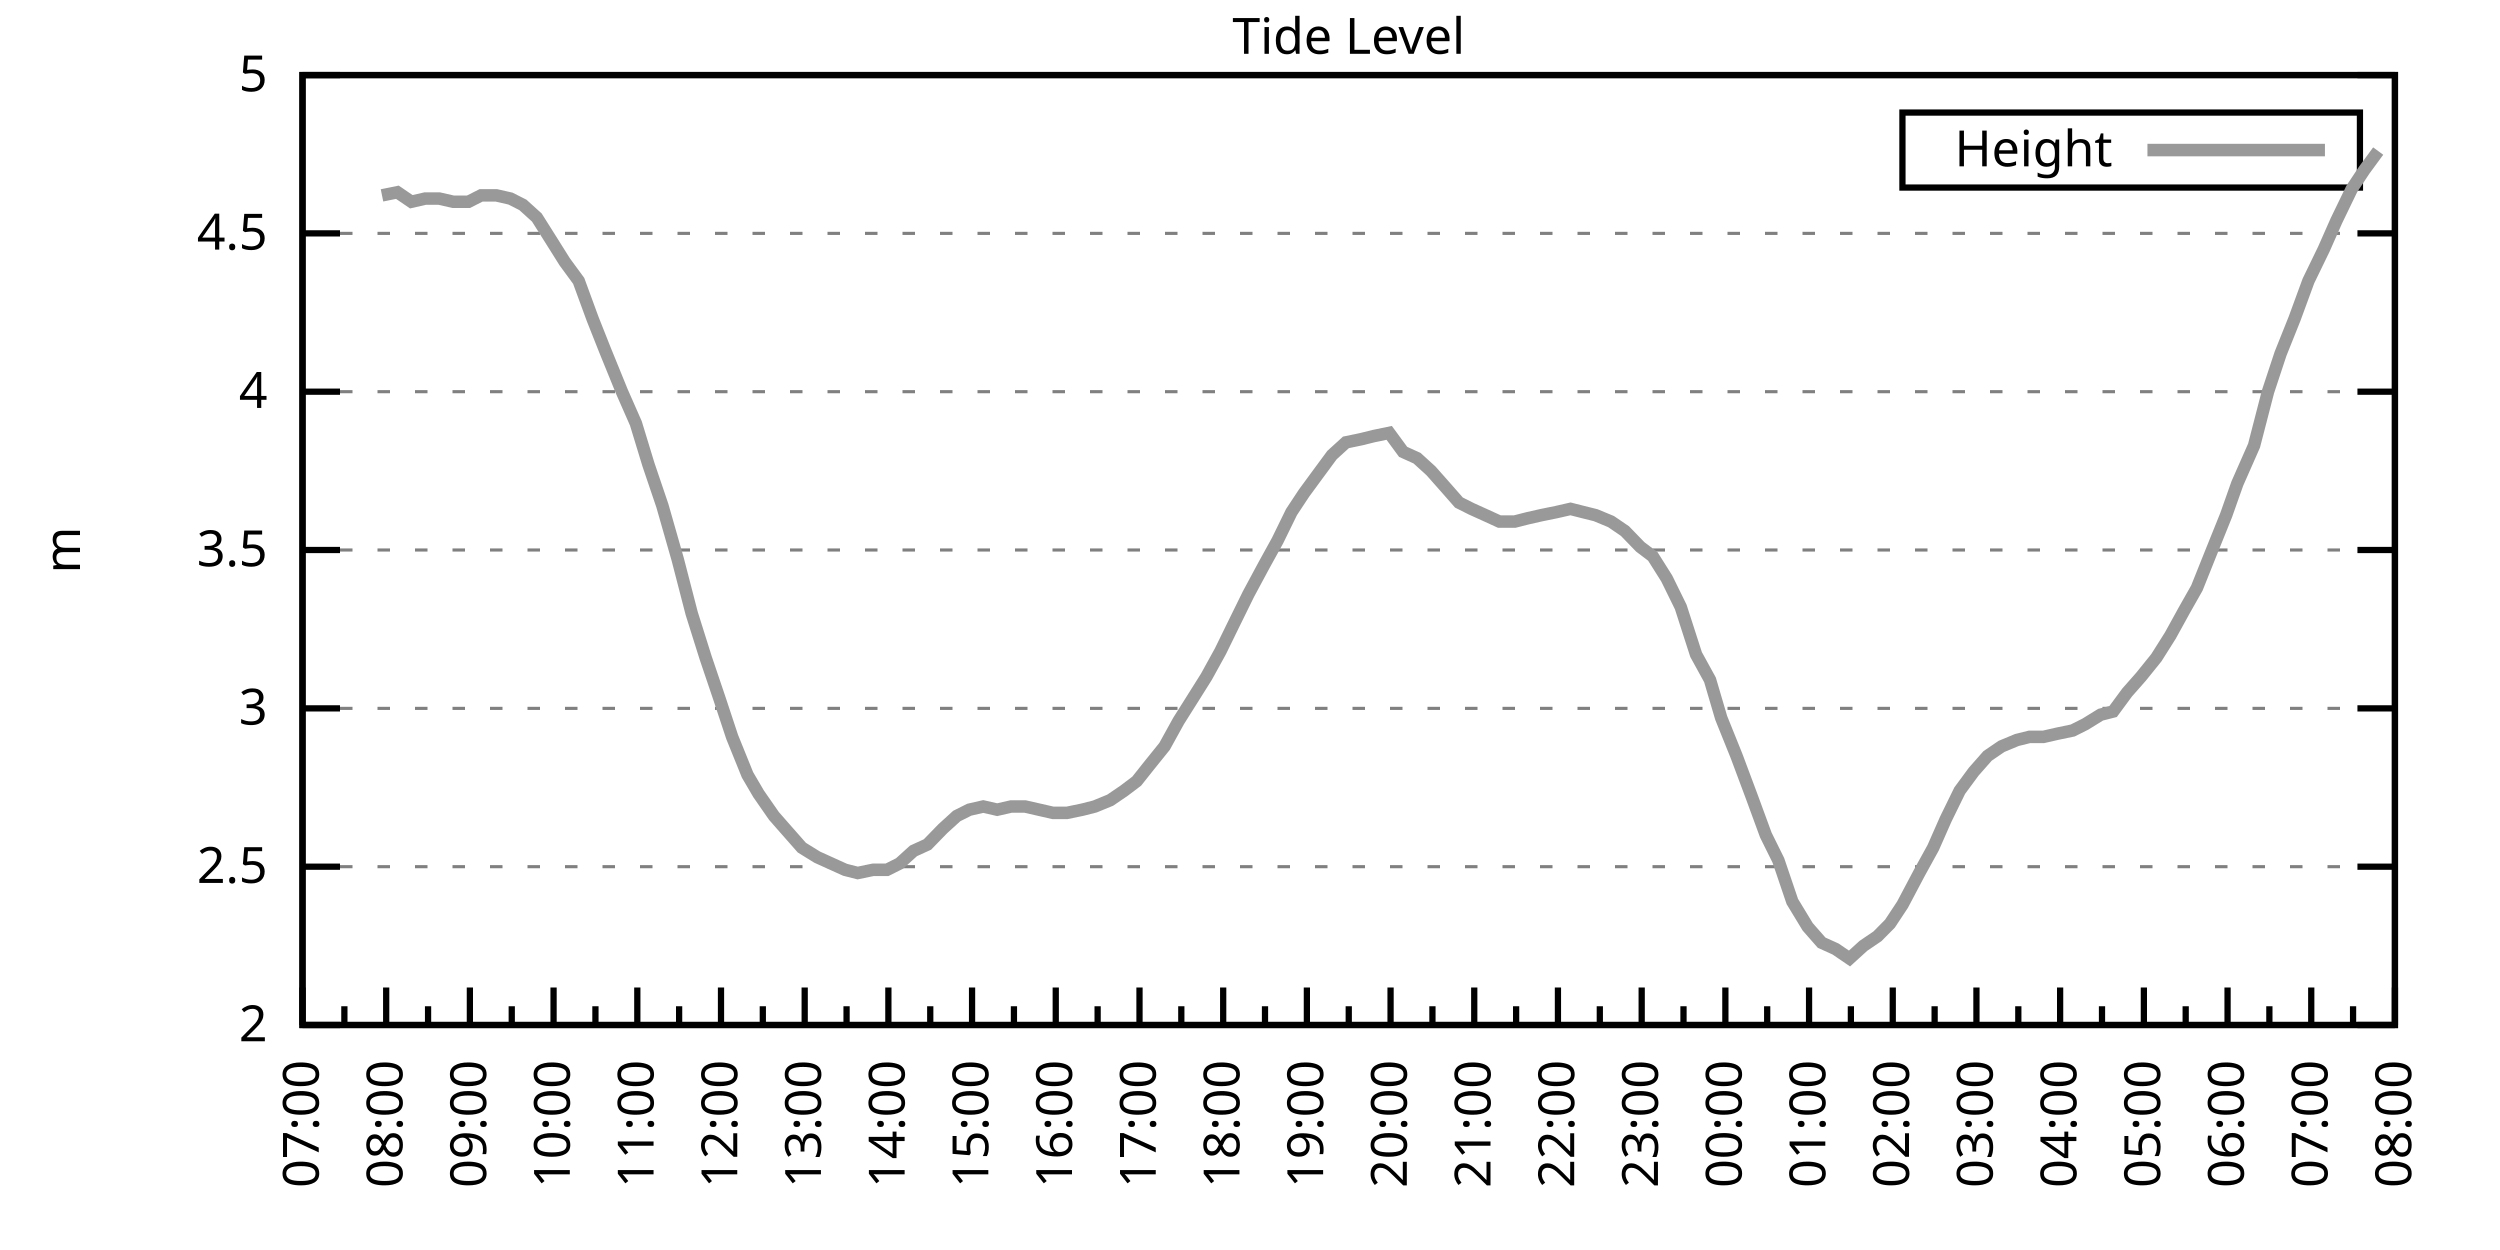
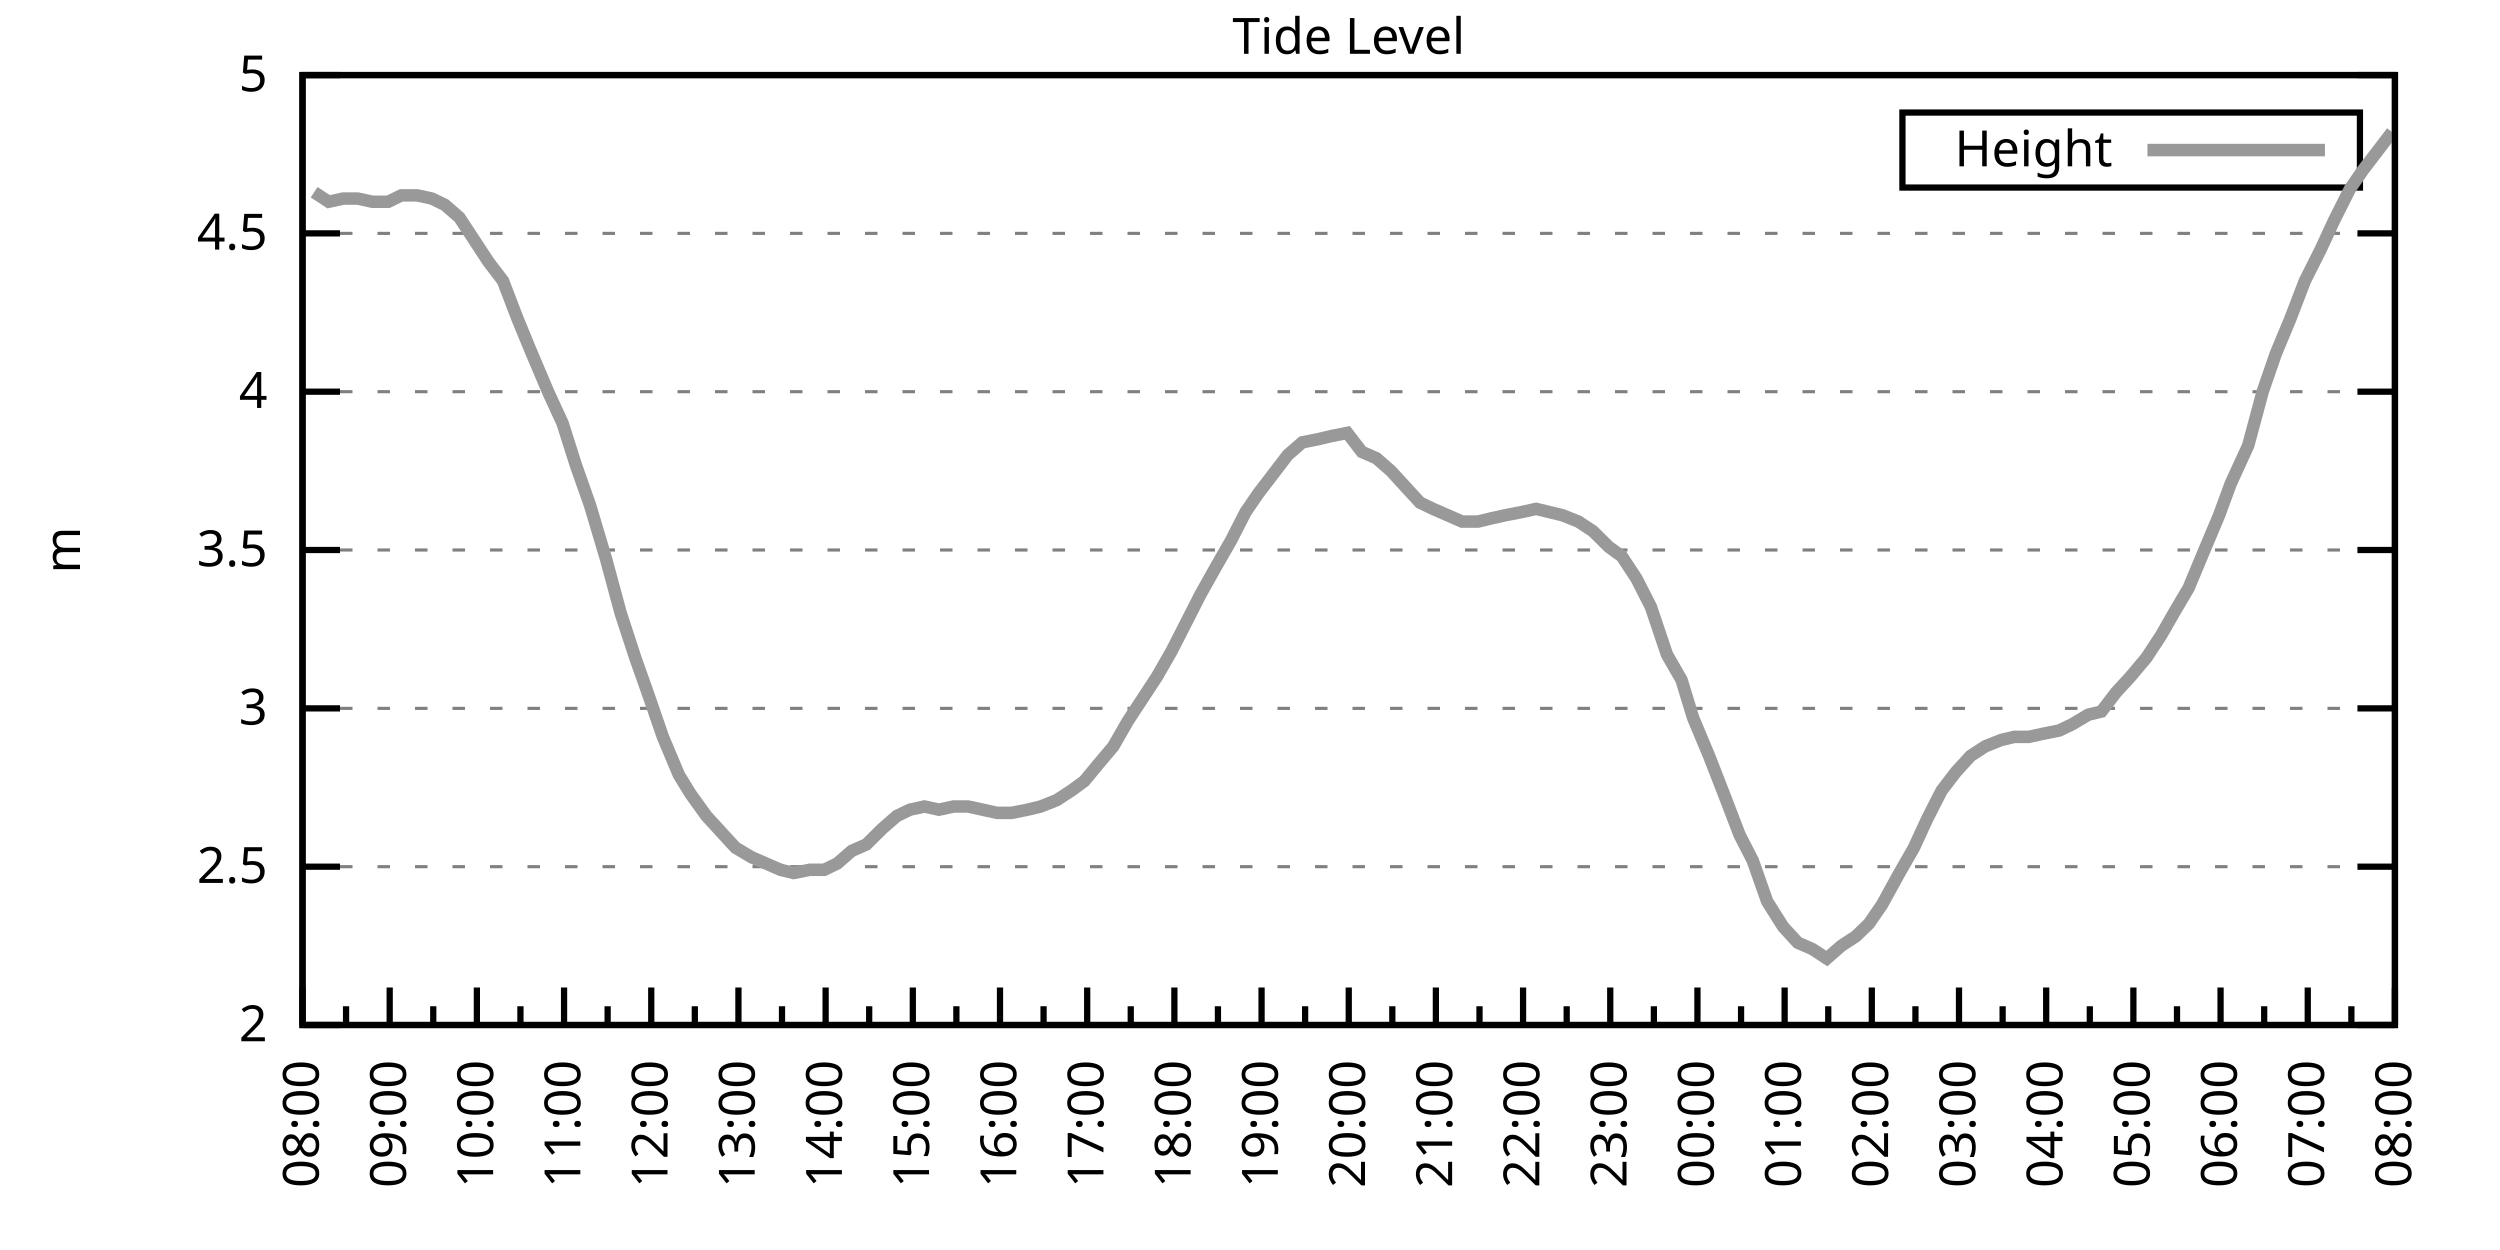
<svg xmlns="http://www.w3.org/2000/svg" xmlns:xlink="http://www.w3.org/1999/xlink" width="400" height="200" viewBox="0 0 400 200">
  <g id="gnuplot_canvas">
    <rect x="0" y="0" width="400" height="200" fill="none" />
    <defs>
      <circle id="gpDot" r="0.5" stroke-width="0.5" stroke="currentColor" />
      <path id="gpPt0" stroke-width="0.333" stroke="currentColor" d="M-1,0 h2 M0,-1 v2" />
      <path id="gpPt1" stroke-width="0.333" stroke="currentColor" d="M-1,-1 L1,1 M1,-1 L-1,1" />
      <path id="gpPt2" stroke-width="0.333" stroke="currentColor" d="M-1,0 L1,0 M0,-1 L0,1 M-1,-1 L1,1 M-1,1 L1,-1" />
      <rect id="gpPt3" stroke-width="0.333" stroke="currentColor" x="-1" y="-1" width="2" height="2" />
      <rect id="gpPt4" stroke-width="0.333" stroke="currentColor" fill="currentColor" x="-1" y="-1" width="2" height="2" />
      <circle id="gpPt5" stroke-width="0.333" stroke="currentColor" cx="0" cy="0" r="1" />
      <use xlink:href="#gpPt5" id="gpPt6" fill="currentColor" stroke="none" />
      <path id="gpPt7" stroke-width="0.333" stroke="currentColor" d="M0,-1.33 L-1.33,0.67 L1.33,0.67 z" />
      <use xlink:href="#gpPt7" id="gpPt8" fill="currentColor" stroke="none" />
      <use xlink:href="#gpPt7" id="gpPt9" stroke="currentColor" transform="rotate(180)" />
      <use xlink:href="#gpPt9" id="gpPt10" fill="currentColor" stroke="none" />
      <use xlink:href="#gpPt3" id="gpPt11" stroke="currentColor" transform="rotate(45)" />
      <use xlink:href="#gpPt11" id="gpPt12" fill="currentColor" stroke="none" />
      <path id="gpPt13" stroke-width="0.333" stroke="currentColor" d="M0,1.330 L1.265,0.411 L0.782,-1.067 L-0.782,-1.076 L-1.265,0.411 z" />
      <use xlink:href="#gpPt13" id="gpPt14" fill="currentColor" stroke="none" />
      <filter id="textbox" filterUnits="objectBoundingBox" x="0" y="0" height="1" width="1">
        <feFlood flood-color="white" flood-opacity="1" result="bgnd" />
        <feComposite in="SourceGraphic" in2="bgnd" operator="atop" />
      </filter>
      <filter id="greybox" filterUnits="objectBoundingBox" x="0" y="0" height="1" width="1">
        <feFlood flood-color="lightgrey" flood-opacity="1" result="grey" />
        <feComposite in="SourceGraphic" in2="grey" operator="atop" />
      </filter>
    </defs>
    <g fill="none" color="white" stroke="currentColor" stroke-width="1.00" stroke-linecap="butt" stroke-linejoin="miter">
</g>
    <g fill="none" color="black" stroke="currentColor" stroke-width="1.00" stroke-linecap="butt" stroke-linejoin="miter">
      <g stroke="none" shape-rendering="crispEdges">
        <polygon fill="rgb(255, 255, 255)" points="48.40,164.00 383.18,164.00 383.18,12.02 48.40,12.02 " />
      </g>
    </g>
    <g fill="none" color="black" stroke="currentColor" stroke-width="1.00" stroke-linecap="butt" stroke-linejoin="miter">
</g>
    <g fill="none" color="black" stroke="black" stroke-width="0.50" stroke-linecap="butt" stroke-linejoin="miter">
</g>
    <g fill="none" color="gray" stroke="currentColor" stroke-width="0.50" stroke-linecap="butt" stroke-linejoin="miter">
      <path stroke="gray" stroke-dasharray="2,4" class="gridline" d="M48.40,164.00 L383.19,164.00  " />
    </g>
    <g fill="none" color="gray" stroke="gray" stroke-width="1.00" stroke-linecap="butt" stroke-linejoin="miter">
</g>
    <g fill="none" color="black" stroke="currentColor" stroke-width="1.00" stroke-linecap="butt" stroke-linejoin="miter">
      <path stroke="black" d="M48.40,164.00 L54.40,164.00 M383.19,164.00 L377.19,164.00  " />
      <g transform="translate(42.80,166.60)" stroke="none" fill="black" font-family="Sans" font-size="8.00" text-anchor="end">
        <text>
          <tspan font-family="Sans"> 2</tspan>
        </text>
      </g>
    </g>
    <g fill="none" color="black" stroke="currentColor" stroke-width="1.00" stroke-linecap="butt" stroke-linejoin="miter">
</g>
    <g fill="none" color="black" stroke="black" stroke-width="0.50" stroke-linecap="butt" stroke-linejoin="miter">
</g>
    <g fill="none" color="gray" stroke="currentColor" stroke-width="0.50" stroke-linecap="butt" stroke-linejoin="miter">
      <path stroke="gray" stroke-dasharray="2,4" class="gridline" d="M48.40,138.67 L383.19,138.67  " />
    </g>
    <g fill="none" color="gray" stroke="gray" stroke-width="1.00" stroke-linecap="butt" stroke-linejoin="miter">
</g>
    <g fill="none" color="black" stroke="currentColor" stroke-width="1.00" stroke-linecap="butt" stroke-linejoin="miter">
      <path stroke="black" d="M48.40,138.67 L54.40,138.67 M383.19,138.67 L377.19,138.67  " />
      <g transform="translate(42.80,141.27)" stroke="none" fill="black" font-family="Sans" font-size="8.00" text-anchor="end">
        <text>
          <tspan font-family="Sans"> 2.5</tspan>
        </text>
      </g>
    </g>
    <g fill="none" color="black" stroke="currentColor" stroke-width="1.00" stroke-linecap="butt" stroke-linejoin="miter">
</g>
    <g fill="none" color="black" stroke="black" stroke-width="0.50" stroke-linecap="butt" stroke-linejoin="miter">
</g>
    <g fill="none" color="gray" stroke="currentColor" stroke-width="0.50" stroke-linecap="butt" stroke-linejoin="miter">
      <path stroke="gray" stroke-dasharray="2,4" class="gridline" d="M48.40,113.34 L383.19,113.34  " />
    </g>
    <g fill="none" color="gray" stroke="gray" stroke-width="1.00" stroke-linecap="butt" stroke-linejoin="miter">
</g>
    <g fill="none" color="black" stroke="currentColor" stroke-width="1.00" stroke-linecap="butt" stroke-linejoin="miter">
      <path stroke="black" d="M48.40,113.34 L54.40,113.34 M383.19,113.34 L377.19,113.34  " />
      <g transform="translate(42.80,115.94)" stroke="none" fill="black" font-family="Sans" font-size="8.00" text-anchor="end">
        <text>
          <tspan font-family="Sans"> 3</tspan>
        </text>
      </g>
    </g>
    <g fill="none" color="black" stroke="currentColor" stroke-width="1.00" stroke-linecap="butt" stroke-linejoin="miter">
</g>
    <g fill="none" color="black" stroke="black" stroke-width="0.50" stroke-linecap="butt" stroke-linejoin="miter">
</g>
    <g fill="none" color="gray" stroke="currentColor" stroke-width="0.50" stroke-linecap="butt" stroke-linejoin="miter">
      <path stroke="gray" stroke-dasharray="2,4" class="gridline" d="M48.40,88.00 L383.19,88.00  " />
    </g>
    <g fill="none" color="gray" stroke="gray" stroke-width="1.00" stroke-linecap="butt" stroke-linejoin="miter">
</g>
    <g fill="none" color="black" stroke="currentColor" stroke-width="1.00" stroke-linecap="butt" stroke-linejoin="miter">
      <path stroke="black" d="M48.40,88.00 L54.40,88.00 M383.19,88.00 L377.19,88.00  " />
      <g transform="translate(42.80,90.60)" stroke="none" fill="black" font-family="Sans" font-size="8.00" text-anchor="end">
        <text>
          <tspan font-family="Sans"> 3.5</tspan>
        </text>
      </g>
    </g>
    <g fill="none" color="black" stroke="currentColor" stroke-width="1.00" stroke-linecap="butt" stroke-linejoin="miter">
</g>
    <g fill="none" color="black" stroke="black" stroke-width="0.50" stroke-linecap="butt" stroke-linejoin="miter">
</g>
    <g fill="none" color="gray" stroke="currentColor" stroke-width="0.50" stroke-linecap="butt" stroke-linejoin="miter">
      <path stroke="gray" stroke-dasharray="2,4" class="gridline" d="M48.40,62.67 L383.19,62.67  " />
    </g>
    <g fill="none" color="gray" stroke="gray" stroke-width="1.00" stroke-linecap="butt" stroke-linejoin="miter">
</g>
    <g fill="none" color="black" stroke="currentColor" stroke-width="1.00" stroke-linecap="butt" stroke-linejoin="miter">
      <path stroke="black" d="M48.40,62.67 L54.40,62.67 M383.19,62.67 L377.19,62.67  " />
      <g transform="translate(42.80,65.27)" stroke="none" fill="black" font-family="Sans" font-size="8.00" text-anchor="end">
        <text>
          <tspan font-family="Sans"> 4</tspan>
        </text>
      </g>
    </g>
    <g fill="none" color="black" stroke="currentColor" stroke-width="1.00" stroke-linecap="butt" stroke-linejoin="miter">
</g>
    <g fill="none" color="black" stroke="black" stroke-width="0.50" stroke-linecap="butt" stroke-linejoin="miter">
</g>
    <g fill="none" color="gray" stroke="currentColor" stroke-width="0.50" stroke-linecap="butt" stroke-linejoin="miter">
      <path stroke="gray" stroke-dasharray="2,4" class="gridline" d="M48.40,37.34 L383.19,37.34  " />
    </g>
    <g fill="none" color="gray" stroke="gray" stroke-width="1.00" stroke-linecap="butt" stroke-linejoin="miter">
</g>
    <g fill="none" color="black" stroke="currentColor" stroke-width="1.00" stroke-linecap="butt" stroke-linejoin="miter">
      <path stroke="black" d="M48.40,37.34 L54.40,37.34 M383.19,37.34 L377.19,37.34  " />
      <g transform="translate(42.80,39.94)" stroke="none" fill="black" font-family="Sans" font-size="8.00" text-anchor="end">
        <text>
          <tspan font-family="Sans"> 4.5</tspan>
        </text>
      </g>
    </g>
    <g fill="none" color="black" stroke="currentColor" stroke-width="1.00" stroke-linecap="butt" stroke-linejoin="miter">
</g>
    <g fill="none" color="black" stroke="black" stroke-width="0.50" stroke-linecap="butt" stroke-linejoin="miter">
</g>
    <g fill="none" color="gray" stroke="currentColor" stroke-width="0.50" stroke-linecap="butt" stroke-linejoin="miter">
      <path stroke="gray" stroke-dasharray="2,4" class="gridline" d="M48.40,12.01 L383.19,12.01  " />
    </g>
    <g fill="none" color="gray" stroke="gray" stroke-width="1.00" stroke-linecap="butt" stroke-linejoin="miter">
</g>
    <g fill="none" color="black" stroke="currentColor" stroke-width="1.00" stroke-linecap="butt" stroke-linejoin="miter">
      <path stroke="black" d="M48.40,12.01 L54.40,12.01 M383.19,12.01 L377.19,12.01  " />
      <g transform="translate(42.80,14.61)" stroke="none" fill="black" font-family="Sans" font-size="8.00" text-anchor="end">
        <text>
          <tspan font-family="Sans"> 5</tspan>
        </text>
      </g>
    </g>
    <g fill="none" color="black" stroke="currentColor" stroke-width="1.00" stroke-linecap="butt" stroke-linejoin="miter">
      <path stroke="black" d="M48.40,164.00 L48.40,158.00  " />
      <g transform="translate(51.00,169.60) rotate(270)" stroke="none" fill="black" font-family="Sans" font-size="8.00" text-anchor="end">
        <text>
+           <tspan font-family="Sans">08:00</tspan>
+         </text>
+       </g>
+     </g>
+     <g fill="none" color="black" stroke="currentColor" stroke-width="1.00" stroke-linecap="butt" stroke-linejoin="miter">
+       <path stroke="black" d="M55.37,164.00 L55.37,161.00 M62.35,164.00 L62.35,158.00  " />
+       <g transform="translate(64.95,169.60) rotate(270)" stroke="none" fill="black" font-family="Sans" font-size="8.00" text-anchor="end">
+         <text>
+           <tspan font-family="Sans">09:00</tspan>
+         </text>
+       </g>
+     </g>
+     <g fill="none" color="black" stroke="currentColor" stroke-width="1.00" stroke-linecap="butt" stroke-linejoin="miter">
+       <path stroke="black" d="M69.32,164.00 L69.32,161.00 M76.30,164.00 L76.30,158.00  " />
+       <g transform="translate(78.90,169.60) rotate(270)" stroke="none" fill="black" font-family="Sans" font-size="8.00" text-anchor="end">
+         <text>
+           <tspan font-family="Sans">10:00</tspan>
+         </text>
+       </g>
+     </g>
+     <g fill="none" color="black" stroke="currentColor" stroke-width="1.00" stroke-linecap="butt" stroke-linejoin="miter">
+       <path stroke="black" d="M83.27,164.00 L83.27,161.00 M90.25,164.00 L90.25,158.00  " />
+       <g transform="translate(92.85,169.60) rotate(270)" stroke="none" fill="black" font-family="Sans" font-size="8.00" text-anchor="end">
+         <text>
+           <tspan font-family="Sans">11:00</tspan>
+         </text>
+       </g>
+     </g>
+     <g fill="none" color="black" stroke="currentColor" stroke-width="1.00" stroke-linecap="butt" stroke-linejoin="miter">
+       <path stroke="black" d="M97.22,164.00 L97.22,161.00 M104.20,164.00 L104.20,158.00  " />
+       <g transform="translate(106.80,169.60) rotate(270)" stroke="none" fill="black" font-family="Sans" font-size="8.00" text-anchor="end">
+         <text>
+           <tspan font-family="Sans">12:00</tspan>
+         </text>
+       </g>
+     </g>
+     <g fill="none" color="black" stroke="currentColor" stroke-width="1.00" stroke-linecap="butt" stroke-linejoin="miter">
+       <path stroke="black" d="M111.17,164.00 L111.17,161.00 M118.15,164.00 L118.15,158.00  " />
+       <g transform="translate(120.75,169.60) rotate(270)" stroke="none" fill="black" font-family="Sans" font-size="8.00" text-anchor="end">
+         <text>
+           <tspan font-family="Sans">13:00</tspan>
+         </text>
+       </g>
+     </g>
+     <g fill="none" color="black" stroke="currentColor" stroke-width="1.00" stroke-linecap="butt" stroke-linejoin="miter">
+       <path stroke="black" d="M125.12,164.00 L125.12,161.00 M132.10,164.00 L132.10,158.00  " />
+       <g transform="translate(134.70,169.60) rotate(270)" stroke="none" fill="black" font-family="Sans" font-size="8.00" text-anchor="end">
+         <text>
+           <tspan font-family="Sans">14:00</tspan>
+         </text>
+       </g>
+     </g>
+     <g fill="none" color="black" stroke="currentColor" stroke-width="1.00" stroke-linecap="butt" stroke-linejoin="miter">
+       <path stroke="black" d="M139.07,164.00 L139.07,161.00 M146.05,164.00 L146.05,158.00  " />
+       <g transform="translate(148.65,169.60) rotate(270)" stroke="none" fill="black" font-family="Sans" font-size="8.00" text-anchor="end">
+         <text>
+           <tspan font-family="Sans">15:00</tspan>
+         </text>
+       </g>
+     </g>
+     <g fill="none" color="black" stroke="currentColor" stroke-width="1.00" stroke-linecap="butt" stroke-linejoin="miter">
+       <path stroke="black" d="M153.02,164.00 L153.02,161.00 M160.00,164.00 L160.00,158.00  " />
+       <g transform="translate(162.60,169.60) rotate(270)" stroke="none" fill="black" font-family="Sans" font-size="8.00" text-anchor="end">
+         <text>
+           <tspan font-family="Sans">16:00</tspan>
+         </text>
+       </g>
+     </g>
+     <g fill="none" color="black" stroke="currentColor" stroke-width="1.00" stroke-linecap="butt" stroke-linejoin="miter">
+       <path stroke="black" d="M166.97,164.00 L166.97,161.00 M173.95,164.00 L173.95,158.00  " />
+       <g transform="translate(176.55,169.60) rotate(270)" stroke="none" fill="black" font-family="Sans" font-size="8.00" text-anchor="end">
+         <text>
+           <tspan font-family="Sans">17:00</tspan>
+         </text>
+       </g>
+     </g>
+     <g fill="none" color="black" stroke="currentColor" stroke-width="1.00" stroke-linecap="butt" stroke-linejoin="miter">
+       <path stroke="black" d="M180.92,164.00 L180.92,161.00 M187.90,164.00 L187.90,158.00  " />
+       <g transform="translate(190.50,169.60) rotate(270)" stroke="none" fill="black" font-family="Sans" font-size="8.00" text-anchor="end">
+         <text>
+           <tspan font-family="Sans">18:00</tspan>
+         </text>
+       </g>
+     </g>
+     <g fill="none" color="black" stroke="currentColor" stroke-width="1.00" stroke-linecap="butt" stroke-linejoin="miter">
+       <path stroke="black" d="M194.87,164.00 L194.87,161.00 M201.85,164.00 L201.85,158.00  " />
+       <g transform="translate(204.45,169.60) rotate(270)" stroke="none" fill="black" font-family="Sans" font-size="8.00" text-anchor="end">
+         <text>
+           <tspan font-family="Sans">19:00</tspan>
+         </text>
+       </g>
+     </g>
+     <g fill="none" color="black" stroke="currentColor" stroke-width="1.00" stroke-linecap="butt" stroke-linejoin="miter">
+       <path stroke="black" d="M208.82,164.00 L208.82,161.00 M215.80,164.00 L215.80,158.00  " />
+       <g transform="translate(218.40,169.60) rotate(270)" stroke="none" fill="black" font-family="Sans" font-size="8.00" text-anchor="end">
+         <text>
+           <tspan font-family="Sans">20:00</tspan>
+         </text>
+       </g>
+     </g>
+     <g fill="none" color="black" stroke="currentColor" stroke-width="1.00" stroke-linecap="butt" stroke-linejoin="miter">
+       <path stroke="black" d="M222.77,164.00 L222.77,161.00 M229.74,164.00 L229.74,158.00  " />
+       <g transform="translate(232.34,169.60) rotate(270)" stroke="none" fill="black" font-family="Sans" font-size="8.00" text-anchor="end">
+         <text>
+           <tspan font-family="Sans">21:00</tspan>
+         </text>
+       </g>
+     </g>
+     <g fill="none" color="black" stroke="currentColor" stroke-width="1.00" stroke-linecap="butt" stroke-linejoin="miter">
+       <path stroke="black" d="M236.72,164.00 L236.72,161.00 M243.69,164.00 L243.69,158.00  " />
+       <g transform="translate(246.29,169.60) rotate(270)" stroke="none" fill="black" font-family="Sans" font-size="8.00" text-anchor="end">
+         <text>
+           <tspan font-family="Sans">22:00</tspan>
+         </text>
+       </g>
+     </g>
+     <g fill="none" color="black" stroke="currentColor" stroke-width="1.00" stroke-linecap="butt" stroke-linejoin="miter">
+       <path stroke="black" d="M250.67,164.00 L250.67,161.00 M257.64,164.00 L257.64,158.00  " />
+       <g transform="translate(260.24,169.60) rotate(270)" stroke="none" fill="black" font-family="Sans" font-size="8.00" text-anchor="end">
+         <text>
+           <tspan font-family="Sans">23:00</tspan>
+         </text>
+       </g>
+     </g>
+     <g fill="none" color="black" stroke="currentColor" stroke-width="1.00" stroke-linecap="butt" stroke-linejoin="miter">
+       <path stroke="black" d="M264.62,164.00 L264.62,161.00 M271.59,164.00 L271.59,158.00  " />
+       <g transform="translate(274.19,169.60) rotate(270)" stroke="none" fill="black" font-family="Sans" font-size="8.00" text-anchor="end">
+         <text>
+           <tspan font-family="Sans">00:00</tspan>
+         </text>
+       </g>
+     </g>
+     <g fill="none" color="black" stroke="currentColor" stroke-width="1.00" stroke-linecap="butt" stroke-linejoin="miter">
+       <path stroke="black" d="M278.57,164.00 L278.57,161.00 M285.54,164.00 L285.54,158.00  " />
+       <g transform="translate(288.14,169.60) rotate(270)" stroke="none" fill="black" font-family="Sans" font-size="8.00" text-anchor="end">
+         <text>
+           <tspan font-family="Sans">01:00</tspan>
+         </text>
+       </g>
+     </g>
+     <g fill="none" color="black" stroke="currentColor" stroke-width="1.00" stroke-linecap="butt" stroke-linejoin="miter">
+       <path stroke="black" d="M292.52,164.00 L292.52,161.00 M299.49,164.00 L299.49,158.00  " />
+       <g transform="translate(302.09,169.60) rotate(270)" stroke="none" fill="black" font-family="Sans" font-size="8.00" text-anchor="end">
+         <text>
+           <tspan font-family="Sans">02:00</tspan>
+         </text>
+       </g>
+     </g>
+     <g fill="none" color="black" stroke="currentColor" stroke-width="1.00" stroke-linecap="butt" stroke-linejoin="miter">
+       <path stroke="black" d="M306.47,164.00 L306.47,161.00 M313.44,164.00 L313.44,158.00  " />
+       <g transform="translate(316.04,169.60) rotate(270)" stroke="none" fill="black" font-family="Sans" font-size="8.00" text-anchor="end">
+         <text>
+           <tspan font-family="Sans">03:00</tspan>
+         </text>
+       </g>
+     </g>
+     <g fill="none" color="black" stroke="currentColor" stroke-width="1.00" stroke-linecap="butt" stroke-linejoin="miter">
+       <path stroke="black" d="M320.42,164.00 L320.42,161.00 M327.39,164.00 L327.39,158.00  " />
+       <g transform="translate(329.99,169.60) rotate(270)" stroke="none" fill="black" font-family="Sans" font-size="8.00" text-anchor="end">
+         <text>
+           <tspan font-family="Sans">04:00</tspan>
+         </text>
+       </g>
+     </g>
+     <g fill="none" color="black" stroke="currentColor" stroke-width="1.00" stroke-linecap="butt" stroke-linejoin="miter">
+       <path stroke="black" d="M334.37,164.00 L334.37,161.00 M341.34,164.00 L341.34,158.00  " />
+       <g transform="translate(343.94,169.60) rotate(270)" stroke="none" fill="black" font-family="Sans" font-size="8.00" text-anchor="end">
+         <text>
+           <tspan font-family="Sans">05:00</tspan>
+         </text>
+       </g>
+     </g>
+     <g fill="none" color="black" stroke="currentColor" stroke-width="1.00" stroke-linecap="butt" stroke-linejoin="miter">
+       <path stroke="black" d="M348.32,164.00 L348.32,161.00 M355.29,164.00 L355.29,158.00  " />
+       <g transform="translate(357.89,169.60) rotate(270)" stroke="none" fill="black" font-family="Sans" font-size="8.00" text-anchor="end">
+         <text>
+           <tspan font-family="Sans">06:00</tspan>
+         </text>
+       </g>
+     </g>
+     <g fill="none" color="black" stroke="currentColor" stroke-width="1.00" stroke-linecap="butt" stroke-linejoin="miter">
+       <path stroke="black" d="M362.27,164.00 L362.27,161.00 M369.24,164.00 L369.24,158.00  " />
+       <g transform="translate(371.84,169.60) rotate(270)" stroke="none" fill="black" font-family="Sans" font-size="8.00" text-anchor="end">
+         <text>
          <tspan font-family="Sans">07:00</tspan>
        </text>
      </g>
    </g>
    <g fill="none" color="black" stroke="currentColor" stroke-width="1.00" stroke-linecap="butt" stroke-linejoin="miter">
-       <path stroke="black" d="M55.10,164.00 L55.10,161.00 M61.79,164.00 L61.79,158.00  " />
-       <g transform="translate(64.39,169.60) rotate(270)" stroke="none" fill="black" font-family="Sans" font-size="8.00" text-anchor="end">
-         <text>
-           <tspan font-family="Sans">08:00</tspan>
-         </text>
-       </g>
-     </g>
-     <g fill="none" color="black" stroke="currentColor" stroke-width="1.00" stroke-linecap="butt" stroke-linejoin="miter">
-       <path stroke="black" d="M68.49,164.00 L68.49,161.00 M75.18,164.00 L75.18,158.00  " />
-       <g transform="translate(77.78,169.60) rotate(270)" stroke="none" fill="black" font-family="Sans" font-size="8.00" text-anchor="end">
-         <text>
-           <tspan font-family="Sans">09:00</tspan>
-         </text>
-       </g>
-     </g>
-     <g fill="none" color="black" stroke="currentColor" stroke-width="1.00" stroke-linecap="butt" stroke-linejoin="miter">
-       <path stroke="black" d="M81.88,164.00 L81.88,161.00 M88.57,164.00 L88.57,158.00  " />
-       <g transform="translate(91.17,169.60) rotate(270)" stroke="none" fill="black" font-family="Sans" font-size="8.00" text-anchor="end">
-         <text>
-           <tspan font-family="Sans">10:00</tspan>
-         </text>
-       </g>
-     </g>
-     <g fill="none" color="black" stroke="currentColor" stroke-width="1.00" stroke-linecap="butt" stroke-linejoin="miter">
-       <path stroke="black" d="M95.27,164.00 L95.27,161.00 M101.97,164.00 L101.97,158.00  " />
-       <g transform="translate(104.57,169.60) rotate(270)" stroke="none" fill="black" font-family="Sans" font-size="8.00" text-anchor="end">
-         <text>
-           <tspan font-family="Sans">11:00</tspan>
-         </text>
-       </g>
-     </g>
-     <g fill="none" color="black" stroke="currentColor" stroke-width="1.00" stroke-linecap="butt" stroke-linejoin="miter">
-       <path stroke="black" d="M108.66,164.00 L108.66,161.00 M115.36,164.00 L115.36,158.00  " />
-       <g transform="translate(117.96,169.60) rotate(270)" stroke="none" fill="black" font-family="Sans" font-size="8.00" text-anchor="end">
-         <text>
-           <tspan font-family="Sans">12:00</tspan>
-         </text>
-       </g>
-     </g>
-     <g fill="none" color="black" stroke="currentColor" stroke-width="1.00" stroke-linecap="butt" stroke-linejoin="miter">
-       <path stroke="black" d="M122.05,164.00 L122.05,161.00 M128.75,164.00 L128.75,158.00  " />
-       <g transform="translate(131.35,169.60) rotate(270)" stroke="none" fill="black" font-family="Sans" font-size="8.00" text-anchor="end">
-         <text>
-           <tspan font-family="Sans">13:00</tspan>
-         </text>
-       </g>
-     </g>
-     <g fill="none" color="black" stroke="currentColor" stroke-width="1.00" stroke-linecap="butt" stroke-linejoin="miter">
-       <path stroke="black" d="M135.45,164.00 L135.45,161.00 M142.14,164.00 L142.14,158.00  " />
-       <g transform="translate(144.74,169.60) rotate(270)" stroke="none" fill="black" font-family="Sans" font-size="8.00" text-anchor="end">
-         <text>
-           <tspan font-family="Sans">14:00</tspan>
-         </text>
-       </g>
-     </g>
-     <g fill="none" color="black" stroke="currentColor" stroke-width="1.00" stroke-linecap="butt" stroke-linejoin="miter">
-       <path stroke="black" d="M148.84,164.00 L148.84,161.00 M155.53,164.00 L155.53,158.00  " />
-       <g transform="translate(158.13,169.60) rotate(270)" stroke="none" fill="black" font-family="Sans" font-size="8.00" text-anchor="end">
-         <text>
-           <tspan font-family="Sans">15:00</tspan>
-         </text>
-       </g>
-     </g>
-     <g fill="none" color="black" stroke="currentColor" stroke-width="1.00" stroke-linecap="butt" stroke-linejoin="miter">
-       <path stroke="black" d="M162.23,164.00 L162.23,161.00 M168.92,164.00 L168.92,158.00  " />
-       <g transform="translate(171.52,169.60) rotate(270)" stroke="none" fill="black" font-family="Sans" font-size="8.00" text-anchor="end">
-         <text>
-           <tspan font-family="Sans">16:00</tspan>
-         </text>
-       </g>
-     </g>
-     <g fill="none" color="black" stroke="currentColor" stroke-width="1.00" stroke-linecap="butt" stroke-linejoin="miter">
-       <path stroke="black" d="M175.62,164.00 L175.62,161.00 M182.32,164.00 L182.32,158.00  " />
-       <g transform="translate(184.92,169.60) rotate(270)" stroke="none" fill="black" font-family="Sans" font-size="8.00" text-anchor="end">
-         <text>
-           <tspan font-family="Sans">17:00</tspan>
-         </text>
-       </g>
-     </g>
-     <g fill="none" color="black" stroke="currentColor" stroke-width="1.00" stroke-linecap="butt" stroke-linejoin="miter">
-       <path stroke="black" d="M189.01,164.00 L189.01,161.00 M195.71,164.00 L195.71,158.00  " />
-       <g transform="translate(198.31,169.60) rotate(270)" stroke="none" fill="black" font-family="Sans" font-size="8.00" text-anchor="end">
-         <text>
-           <tspan font-family="Sans">18:00</tspan>
-         </text>
-       </g>
-     </g>
-     <g fill="none" color="black" stroke="currentColor" stroke-width="1.00" stroke-linecap="butt" stroke-linejoin="miter">
-       <path stroke="black" d="M202.40,164.00 L202.40,161.00 M209.10,164.00 L209.10,158.00  " />
-       <g transform="translate(211.70,169.60) rotate(270)" stroke="none" fill="black" font-family="Sans" font-size="8.00" text-anchor="end">
-         <text>
-           <tspan font-family="Sans">19:00</tspan>
-         </text>
-       </g>
-     </g>
-     <g fill="none" color="black" stroke="currentColor" stroke-width="1.00" stroke-linecap="butt" stroke-linejoin="miter">
-       <path stroke="black" d="M215.80,164.00 L215.80,161.00 M222.49,164.00 L222.49,158.00  " />
-       <g transform="translate(225.09,169.60) rotate(270)" stroke="none" fill="black" font-family="Sans" font-size="8.00" text-anchor="end">
-         <text>
-           <tspan font-family="Sans">20:00</tspan>
-         </text>
-       </g>
-     </g>
-     <g fill="none" color="black" stroke="currentColor" stroke-width="1.00" stroke-linecap="butt" stroke-linejoin="miter">
-       <path stroke="black" d="M229.19,164.00 L229.19,161.00 M235.88,164.00 L235.88,158.00  " />
-       <g transform="translate(238.48,169.60) rotate(270)" stroke="none" fill="black" font-family="Sans" font-size="8.00" text-anchor="end">
-         <text>
-           <tspan font-family="Sans">21:00</tspan>
-         </text>
-       </g>
-     </g>
-     <g fill="none" color="black" stroke="currentColor" stroke-width="1.00" stroke-linecap="butt" stroke-linejoin="miter">
-       <path stroke="black" d="M242.58,164.00 L242.58,161.00 M249.27,164.00 L249.27,158.00  " />
-       <g transform="translate(251.87,169.60) rotate(270)" stroke="none" fill="black" font-family="Sans" font-size="8.00" text-anchor="end">
-         <text>
-           <tspan font-family="Sans">22:00</tspan>
-         </text>
-       </g>
-     </g>
-     <g fill="none" color="black" stroke="currentColor" stroke-width="1.00" stroke-linecap="butt" stroke-linejoin="miter">
-       <path stroke="black" d="M255.97,164.00 L255.97,161.00 M262.67,164.00 L262.67,158.00  " />
-       <g transform="translate(265.27,169.60) rotate(270)" stroke="none" fill="black" font-family="Sans" font-size="8.00" text-anchor="end">
-         <text>
-           <tspan font-family="Sans">23:00</tspan>
-         </text>
-       </g>
-     </g>
-     <g fill="none" color="black" stroke="currentColor" stroke-width="1.00" stroke-linecap="butt" stroke-linejoin="miter">
-       <path stroke="black" d="M269.36,164.00 L269.36,161.00 M276.06,164.00 L276.06,158.00  " />
-       <g transform="translate(278.66,169.60) rotate(270)" stroke="none" fill="black" font-family="Sans" font-size="8.00" text-anchor="end">
-         <text>
-           <tspan font-family="Sans">00:00</tspan>
-         </text>
-       </g>
-     </g>
-     <g fill="none" color="black" stroke="currentColor" stroke-width="1.00" stroke-linecap="butt" stroke-linejoin="miter">
-       <path stroke="black" d="M282.75,164.00 L282.75,161.00 M289.45,164.00 L289.45,158.00  " />
-       <g transform="translate(292.05,169.60) rotate(270)" stroke="none" fill="black" font-family="Sans" font-size="8.00" text-anchor="end">
-         <text>
-           <tspan font-family="Sans">01:00</tspan>
-         </text>
-       </g>
-     </g>
-     <g fill="none" color="black" stroke="currentColor" stroke-width="1.00" stroke-linecap="butt" stroke-linejoin="miter">
-       <path stroke="black" d="M296.14,164.00 L296.14,161.00 M302.84,164.00 L302.84,158.00  " />
-       <g transform="translate(305.44,169.60) rotate(270)" stroke="none" fill="black" font-family="Sans" font-size="8.00" text-anchor="end">
-         <text>
-           <tspan font-family="Sans">02:00</tspan>
-         </text>
-       </g>
-     </g>
-     <g fill="none" color="black" stroke="currentColor" stroke-width="1.00" stroke-linecap="butt" stroke-linejoin="miter">
-       <path stroke="black" d="M309.54,164.00 L309.54,161.00 M316.23,164.00 L316.23,158.00  " />
-       <g transform="translate(318.83,169.60) rotate(270)" stroke="none" fill="black" font-family="Sans" font-size="8.00" text-anchor="end">
-         <text>
-           <tspan font-family="Sans">03:00</tspan>
-         </text>
-       </g>
-     </g>
-     <g fill="none" color="black" stroke="currentColor" stroke-width="1.00" stroke-linecap="butt" stroke-linejoin="miter">
-       <path stroke="black" d="M322.93,164.00 L322.93,161.00 M329.62,164.00 L329.62,158.00  " />
-       <g transform="translate(332.22,169.60) rotate(270)" stroke="none" fill="black" font-family="Sans" font-size="8.00" text-anchor="end">
-         <text>
-           <tspan font-family="Sans">04:00</tspan>
-         </text>
-       </g>
-     </g>
-     <g fill="none" color="black" stroke="currentColor" stroke-width="1.00" stroke-linecap="butt" stroke-linejoin="miter">
-       <path stroke="black" d="M336.32,164.00 L336.32,161.00 M343.02,164.00 L343.02,158.00  " />
-       <g transform="translate(345.62,169.60) rotate(270)" stroke="none" fill="black" font-family="Sans" font-size="8.00" text-anchor="end">
-         <text>
-           <tspan font-family="Sans">05:00</tspan>
-         </text>
-       </g>
-     </g>
-     <g fill="none" color="black" stroke="currentColor" stroke-width="1.00" stroke-linecap="butt" stroke-linejoin="miter">
-       <path stroke="black" d="M349.71,164.00 L349.71,161.00 M356.41,164.00 L356.41,158.00  " />
-       <g transform="translate(359.01,169.60) rotate(270)" stroke="none" fill="black" font-family="Sans" font-size="8.00" text-anchor="end">
-         <text>
-           <tspan font-family="Sans">06:00</tspan>
-         </text>
-       </g>
-     </g>
-     <g fill="none" color="black" stroke="currentColor" stroke-width="1.00" stroke-linecap="butt" stroke-linejoin="miter">
-       <path stroke="black" d="M363.10,164.00 L363.10,161.00 M369.80,164.00 L369.80,158.00  " />
-       <g transform="translate(372.40,169.60) rotate(270)" stroke="none" fill="black" font-family="Sans" font-size="8.00" text-anchor="end">
-         <text>
-           <tspan font-family="Sans">07:00</tspan>
-         </text>
-       </g>
-     </g>
-     <g fill="none" color="black" stroke="currentColor" stroke-width="1.00" stroke-linecap="butt" stroke-linejoin="miter">
-       <path stroke="black" d="M376.49,164.00 L376.49,161.00 M383.19,164.00 L383.19,158.00  " />
+       <path stroke="black" d="M376.22,164.00 L376.22,161.00 M383.19,164.00 L383.19,158.00  " />
      <g transform="translate(385.79,169.60) rotate(270)" stroke="none" fill="black" font-family="Sans" font-size="8.00" text-anchor="end">
        <text>
          <tspan font-family="Sans">08:00</tspan>
        </text>
      </g>
    </g>
    <g fill="none" color="black" stroke="currentColor" stroke-width="1.00" stroke-linecap="butt" stroke-linejoin="miter">
</g>
    <g fill="none" color="black" stroke="currentColor" stroke-width="1.00" stroke-linecap="butt" stroke-linejoin="miter">
      <path stroke="black" d="M48.40,12.01 L48.40,164.00 L383.19,164.00 L383.19,12.01 L48.40,12.01 Z  " />
    </g>
    <g fill="none" color="black" stroke="currentColor" stroke-width="1.00" stroke-linecap="butt" stroke-linejoin="miter">
      <g transform="translate(12.80,88.01) rotate(270)" stroke="none" fill="black" font-family="Sans" font-size="8.00" text-anchor="middle">
        <text>
          <tspan font-family="Sans">m</tspan>
        </text>
      </g>
    </g>
    <g fill="none" color="black" stroke="currentColor" stroke-width="1.00" stroke-linecap="butt" stroke-linejoin="miter">
</g>
    <g fill="none" color="black" stroke="currentColor" stroke-width="1.00" stroke-linecap="butt" stroke-linejoin="miter">
      <path stroke="black" d="M304.39,30.01 L304.39,18.01 L377.59,18.01 L377.59,30.01 L304.39,30.01 Z  " />
    </g>
    <g id="Tide_level_plot_1">
      <g fill="none" color="white" stroke="black" stroke-width="2.00" stroke-linecap="butt" stroke-linejoin="miter">
</g>
      <g fill="none" color="black" stroke="currentColor" stroke-width="2.00" stroke-linecap="butt" stroke-linejoin="miter">
        <g transform="translate(337.99,26.61)" stroke="none" fill="black" font-family="Sans" font-size="8.00" text-anchor="end">
          <text>
            <tspan font-family="Sans">Height</tspan>
          </text>
        </g>
      </g>
      <g fill="none" color="black" stroke="currentColor" stroke-width="2.00" stroke-linecap="butt" stroke-linejoin="miter">
-         <path stroke="rgb(153, 153, 153)" d="M343.59,24.01 L371.99,24.01 M61.12,31.26 L63.58,30.76 L65.81,32.28 L68.04,31.77 L70.27,31.77 L72.50,32.28   L74.96,32.28 L76.97,31.26 L79.42,31.26 L81.66,31.77 L83.66,32.78 L85.90,34.81 L88.13,38.35 L90.36,41.90   L92.59,44.94 L94.82,51.02 L96.83,56.09 L99.51,62.67 L101.74,67.74 L103.75,74.33 L105.98,80.91 L108.44,89.52   L110.67,98.14 L112.90,105.23 L115.13,111.82 L117.14,117.90 L119.60,123.98 L121.38,127.02 L123.84,130.56 L126.07,133.10   L128.30,135.63 L130.76,137.15 L132.99,138.16 L135.22,139.17 L137.23,139.68 L139.69,139.17 L141.92,139.17 L143.93,138.16   L146.16,136.14 L148.39,135.12 L150.85,132.59 L153.08,130.56 L155.09,129.55 L157.32,129.04 L159.55,129.55 L161.78,129.04   L164.01,129.04 L166.25,129.55 L168.48,130.06 L170.71,130.06 L173.17,129.55 L175.17,129.04 L177.63,128.03 L179.86,126.51   L181.87,124.99 L183.88,122.46 L186.33,119.42 L188.57,115.36 L190.80,111.82 L193.03,108.27 L195.26,104.22 L197.49,99.66   L199.73,95.10 L202.18,90.54 L204.41,86.49 L206.64,81.93 L208.65,78.89 L210.88,75.85 L213.12,72.81 L215.35,70.78   L217.80,70.27 L219.81,69.77 L222.27,69.26 L224.50,72.30 L226.73,73.31 L228.96,75.34 L231.20,77.87 L233.43,80.41   L235.44,81.42 L237.67,82.43 L239.90,83.45 L242.36,83.45 L244.36,82.94 L246.60,82.43 L249.05,81.93 L251.28,81.42   L253.29,81.93 L255.30,82.43 L257.76,83.45 L259.99,84.97 L262.44,87.50 L264.45,89.02 L266.68,92.56 L268.92,97.12   L271.37,104.72 L273.60,108.78 L275.39,114.86 L277.84,120.94 L280.30,127.52 L282.53,133.60 L284.54,137.66 L286.77,144.24   L289.23,148.29 L291.46,150.83 L293.69,151.84 L295.92,153.36 L298.15,151.33 L300.39,149.81 L302.39,147.79 L304.40,144.75   L307.08,139.68 L309.31,135.63 L311.32,131.07 L313.55,126.51 L315.79,123.47 L318.02,120.94 L320.25,119.42 L322.70,118.40   L324.71,117.90 L326.95,117.90 L329.18,117.39 L331.63,116.88 L333.64,115.87 L336.10,114.35 L338.10,113.84 L340.34,110.80   L342.57,108.27 L345.02,105.23 L347.26,101.68 L349.49,97.63 L351.50,94.08 L353.73,88.51 L356.18,82.43 L357.97,77.37   L360.65,71.29 L362.88,62.67 L364.89,56.59 L367.12,51.02 L369.35,44.94 L371.81,39.87 L373.82,35.32 L376.27,30.25   L378.28,27.21 L380.51,24.17  " />
+         <path stroke="rgb(153, 153, 153)" d="M343.59,24.01 L371.99,24.01 M50.26,30.76 L52.58,32.28 L54.91,31.77 L57.23,31.77 L59.56,32.28 L62.12,32.28   L64.21,31.26 L66.77,31.26 L69.09,31.77 L71.18,32.78 L73.51,34.81 L75.83,38.35 L78.16,41.90 L80.48,44.94   L82.81,51.02 L84.90,56.09 L87.69,62.67 L90.02,67.74 L92.11,74.33 L94.43,80.91 L96.99,89.52 L99.32,98.14   L101.64,105.23 L103.97,111.82 L106.06,117.90 L108.62,123.98 L110.48,127.02 L113.03,130.56 L115.36,133.10 L117.68,135.63   L120.24,137.15 L122.57,138.16 L124.89,139.17 L126.98,139.68 L129.54,139.17 L131.87,139.17 L133.96,138.16 L136.28,136.14   L138.61,135.12 L141.16,132.59 L143.49,130.56 L145.58,129.55 L147.91,129.04 L150.23,129.55 L152.56,129.04 L154.88,129.04   L157.21,129.55 L159.53,130.06 L161.86,130.06 L164.41,129.55 L166.51,129.04 L169.06,128.03 L171.39,126.51 L173.48,124.99   L175.57,122.46 L178.13,119.42 L180.46,115.36 L182.78,111.82 L185.11,108.27 L187.43,104.22 L189.76,99.66 L192.08,95.10   L194.64,90.54 L196.96,86.49 L199.29,81.93 L201.38,78.89 L203.71,75.85 L206.03,72.81 L208.36,70.78 L210.91,70.27   L213.01,69.77 L215.56,69.26 L217.89,72.30 L220.21,73.31 L222.54,75.34 L224.86,77.87 L227.19,80.41 L229.28,81.42   L231.60,82.43 L233.93,83.45 L236.49,83.45 L238.58,82.94 L240.90,82.43 L243.46,81.93 L245.79,81.42 L247.88,81.93   L249.97,82.43 L252.53,83.45 L254.85,84.97 L257.41,87.50 L259.50,89.02 L261.83,92.56 L264.15,97.12 L266.71,104.72   L269.04,108.78 L270.90,114.86 L273.45,120.94 L276.01,127.52 L278.34,133.60 L280.43,137.66 L282.75,144.24 L285.31,148.29   L287.64,150.83 L289.96,151.84 L292.29,153.36 L294.61,151.33 L296.94,149.81 L299.03,147.79 L301.12,144.75 L303.91,139.68   L306.23,135.63 L308.33,131.07 L310.65,126.51 L312.98,123.47 L315.30,120.94 L317.63,119.42 L320.18,118.40 L322.28,117.90   L324.60,117.90 L326.93,117.39 L329.48,116.88 L331.58,115.87 L334.13,114.35 L336.23,113.84 L338.55,110.80 L340.88,108.27   L343.43,105.23 L345.76,101.68 L348.08,97.63 L350.18,94.08 L352.50,88.51 L355.06,82.43 L356.92,77.37 L359.71,71.29   L362.03,62.67 L364.13,56.59 L366.45,51.02 L368.78,44.94 L371.33,39.87 L373.43,35.32 L375.98,30.25 L378.08,27.21   L380.40,24.17 L382.73,21.13  " />
      </g>
    </g>
    <g fill="none" color="black" stroke="currentColor" stroke-width="2.00" stroke-linecap="butt" stroke-linejoin="miter">
</g>
    <g fill="none" color="black" stroke="black" stroke-width="1.00" stroke-linecap="butt" stroke-linejoin="miter">
</g>
    <g fill="none" color="black" stroke="currentColor" stroke-width="1.00" stroke-linecap="butt" stroke-linejoin="miter">
      <path stroke="black" d="M48.40,12.01 L48.40,164.00 L383.19,164.00 L383.19,12.01 L48.40,12.01 Z  " />
    </g>
    <g fill="none" color="black" stroke="currentColor" stroke-width="1.00" stroke-linecap="butt" stroke-linejoin="miter">
      <g transform="translate(215.79,8.61)" stroke="none" fill="black" font-family="Sans" font-size="8.00" text-anchor="middle">
        <text>
          <tspan font-family="Sans">Tide Level</tspan>
        </text>
      </g>
    </g>
    <g fill="none" color="black" stroke="currentColor" stroke-width="1.00" stroke-linecap="butt" stroke-linejoin="miter">
</g>
  </g>
</svg>
